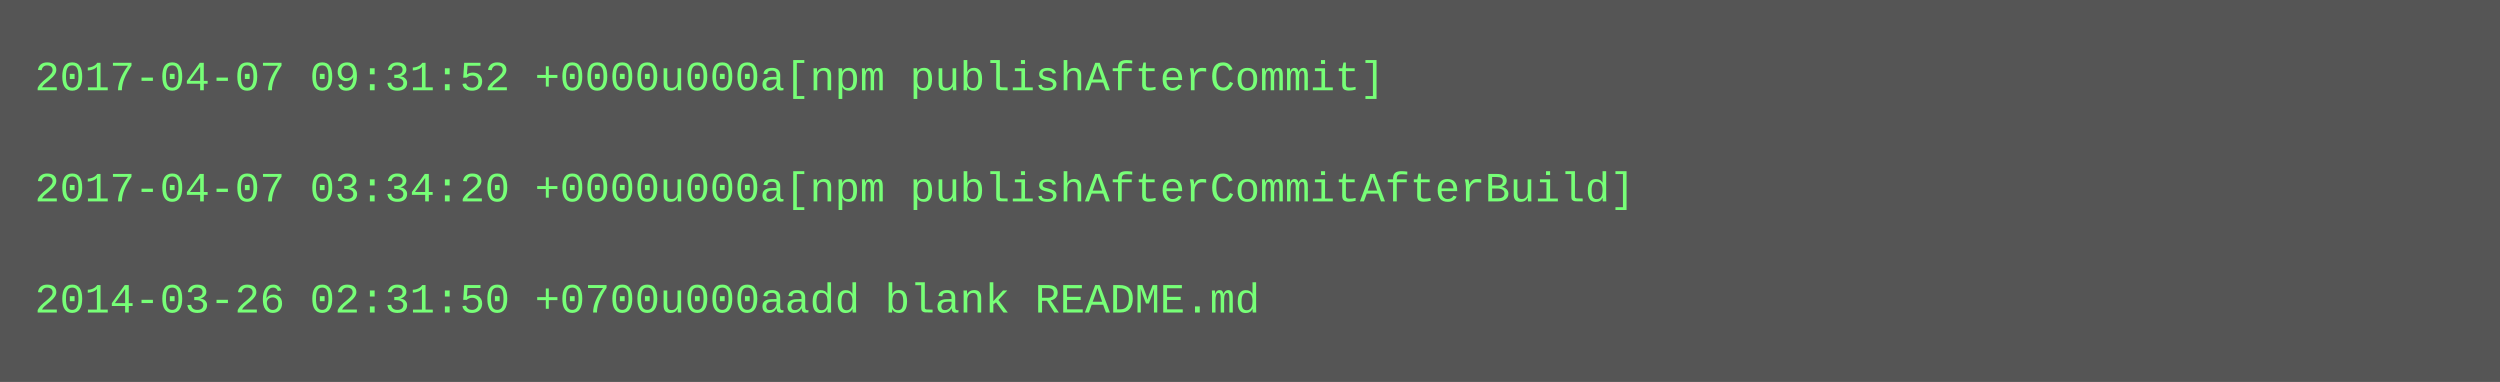
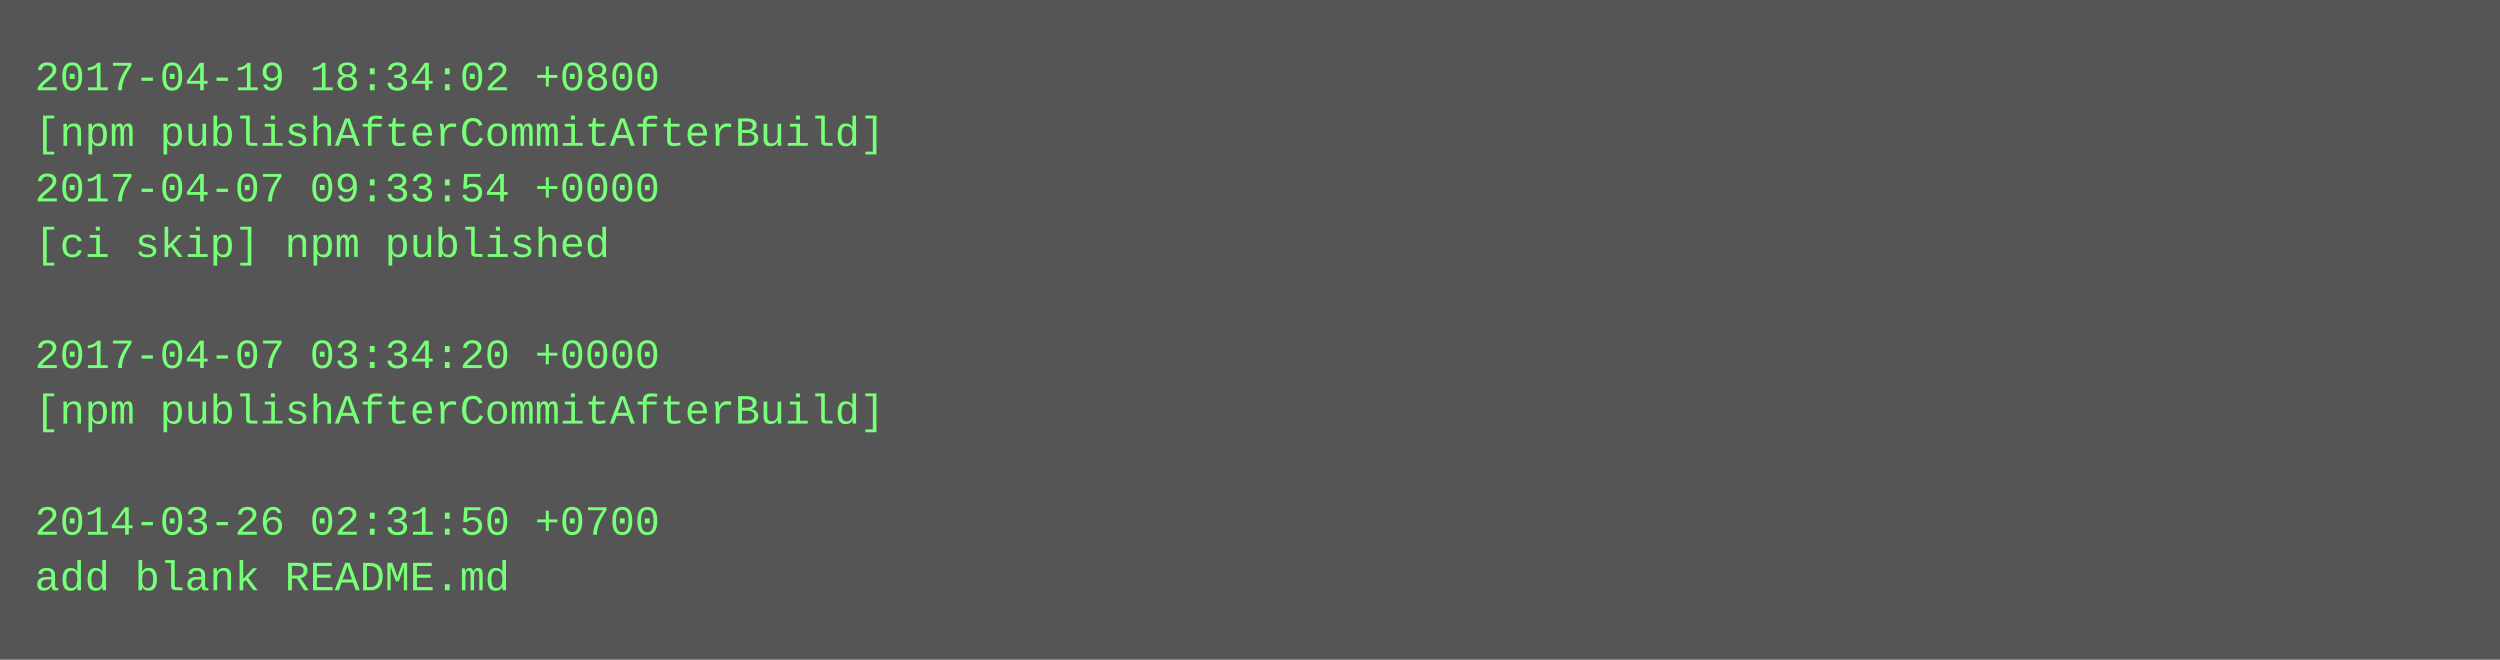
- <svg xmlns="http://www.w3.org/2000/svg" height="110" width="720">
-   <rect height="110" fill="#555" width="720" />
+ <svg xmlns="http://www.w3.org/2000/svg" height="190" width="720">
+   <rect height="190" fill="#555" width="720" />
  <text fill="#7f7" font-family="Courier New" font-size="12" xml:space="preserve">
-     <tspan x="10" y="26">2017-04-07 09:31:52 +0000u000a[npm publishAfterCommit]</tspan>
-     <tspan x="10" y="42" />
-     <tspan x="10" y="58">2017-04-07 03:34:20 +0000u000a[npm publishAfterCommitAfterBuild]</tspan>
-     <tspan x="10" y="74" />
-     <tspan x="10" y="90">2014-03-26 02:31:50 +0700u000aadd blank README.md</tspan>
+     <tspan x="10" y="26">2017-04-19 18:34:02 +0800</tspan>
+     <tspan x="10" y="42">[npm publishAfterCommitAfterBuild]</tspan>
+     <tspan x="10" y="58">2017-04-07 09:33:54 +0000</tspan>
+     <tspan x="10" y="74">[ci skip] npm published</tspan>
+     <tspan x="10" y="90" />
+     <tspan x="10" y="106">2017-04-07 03:34:20 +0000</tspan>
+     <tspan x="10" y="122">[npm publishAfterCommitAfterBuild]</tspan>
+     <tspan x="10" y="138" />
+     <tspan x="10" y="154">2014-03-26 02:31:50 +0700</tspan>
+     <tspan x="10" y="170">add blank README.md</tspan>
  </text>
</svg>
